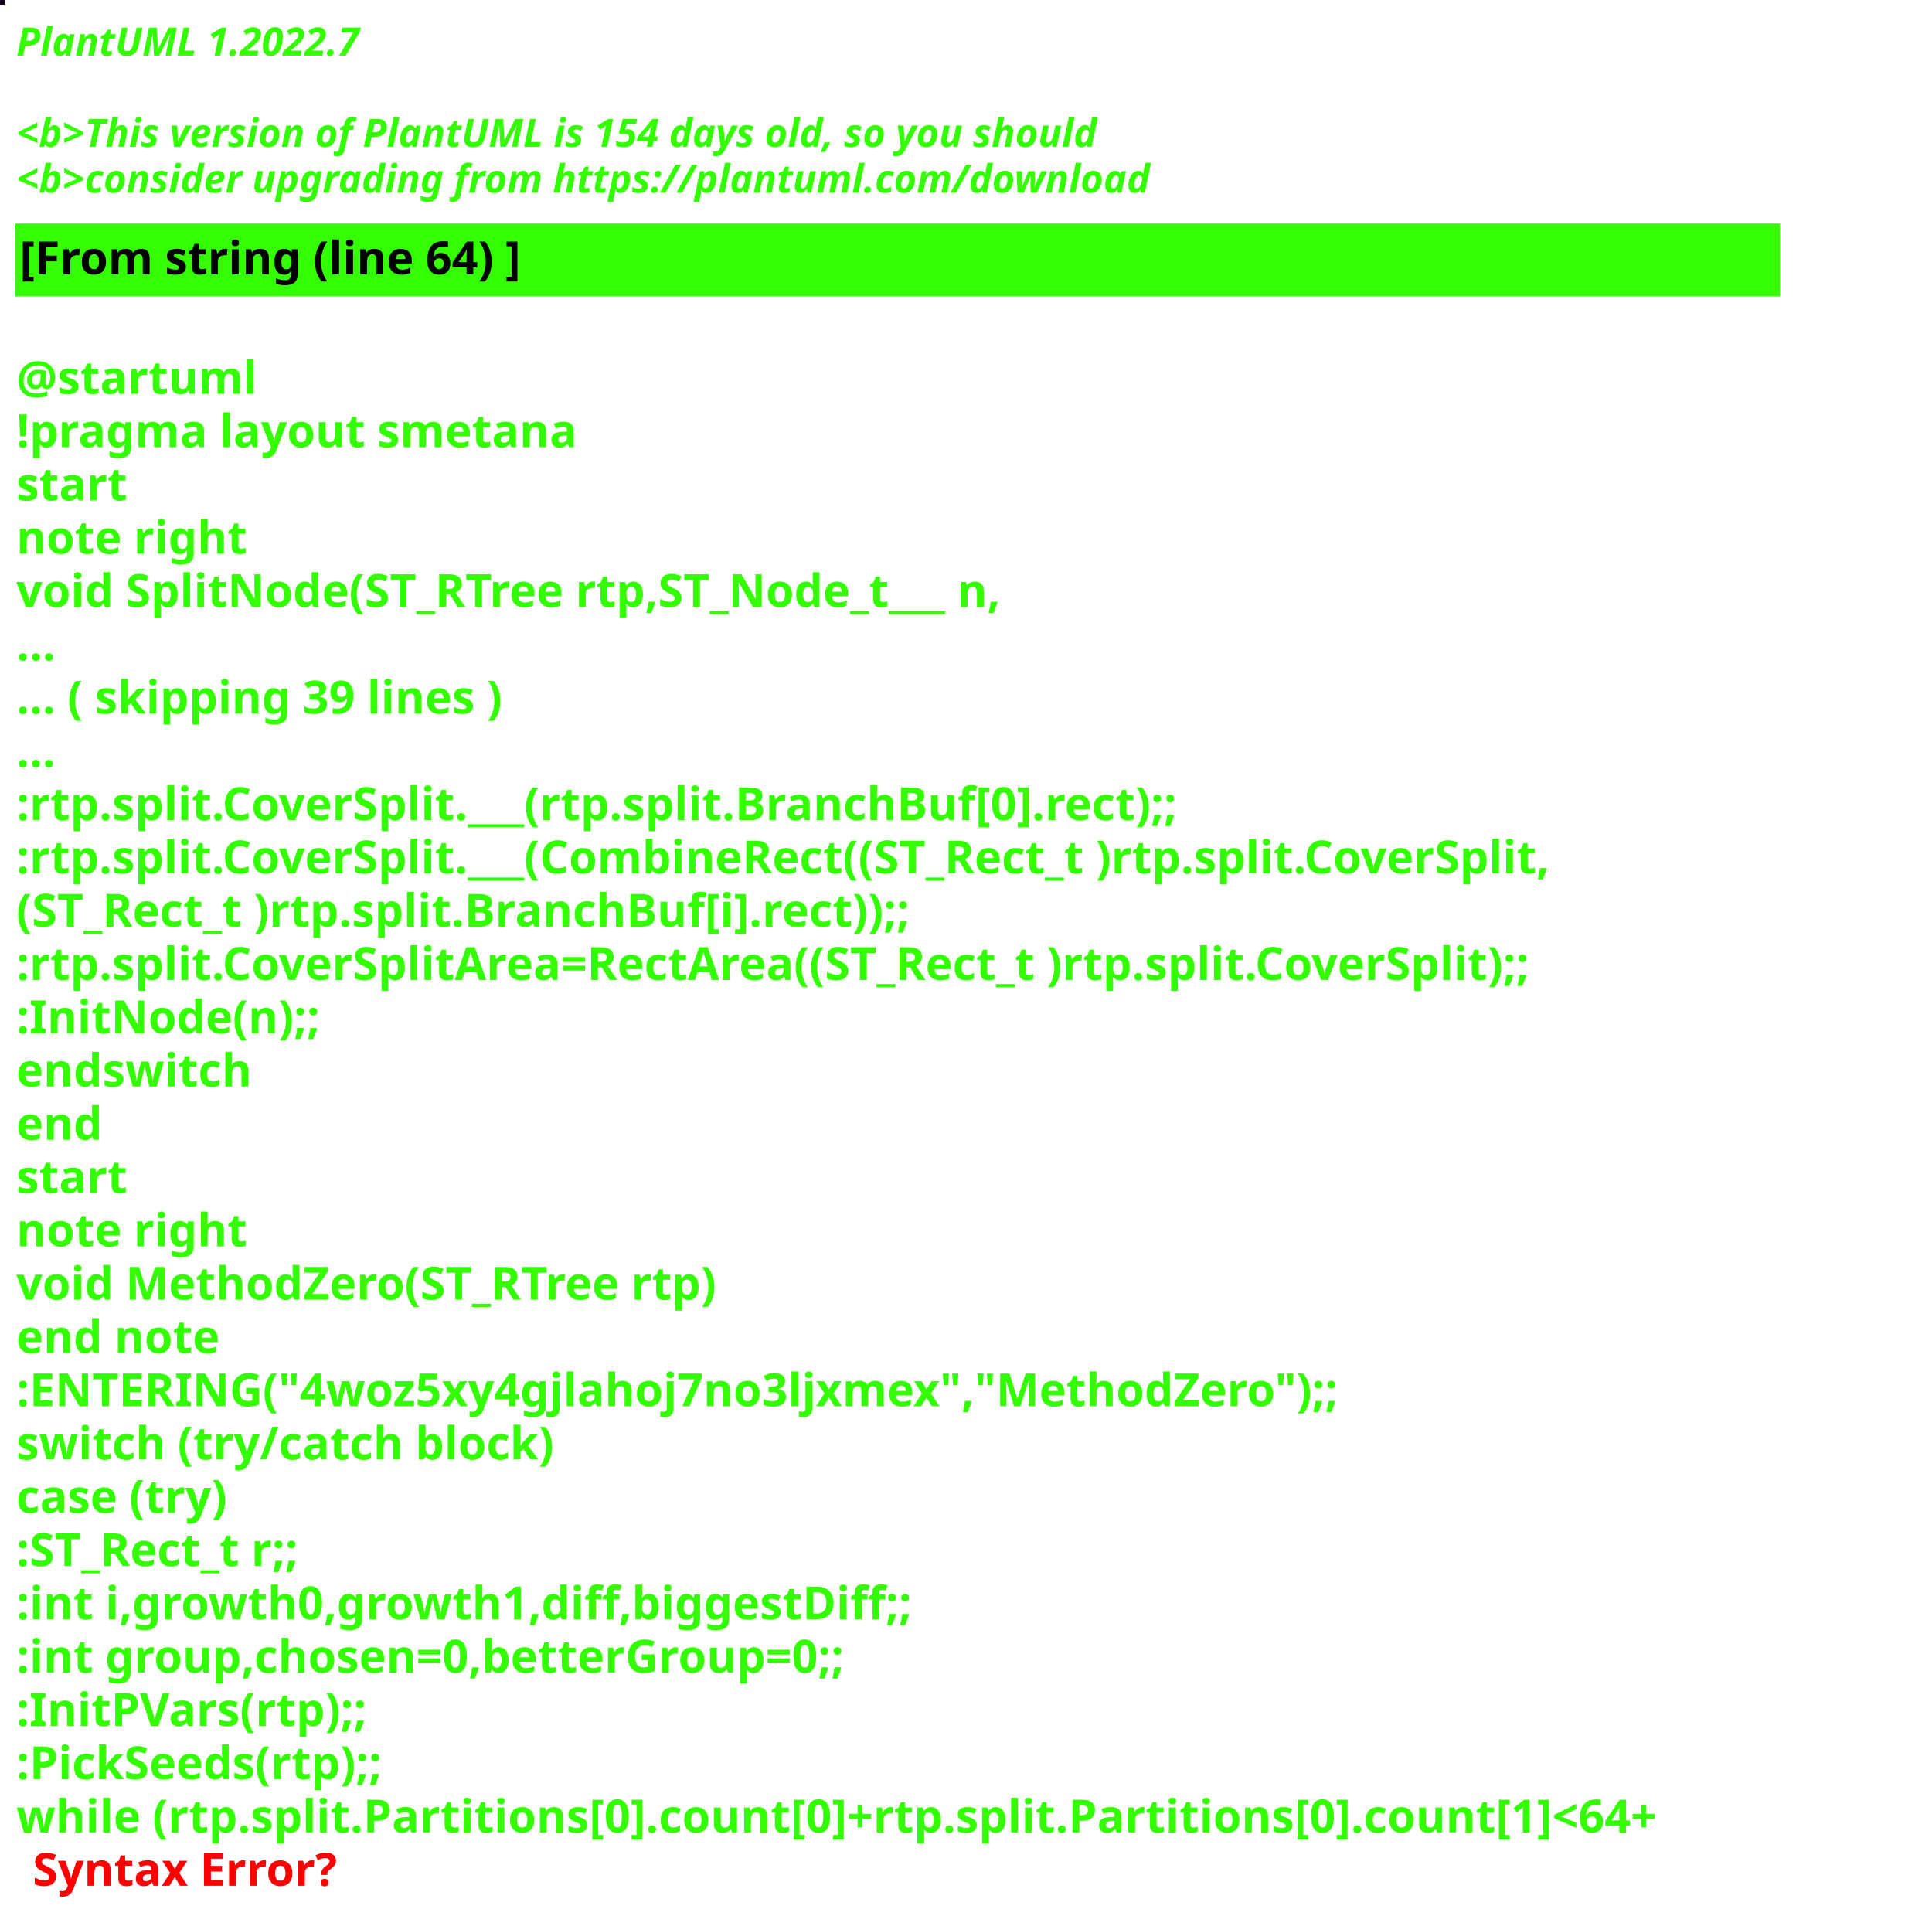
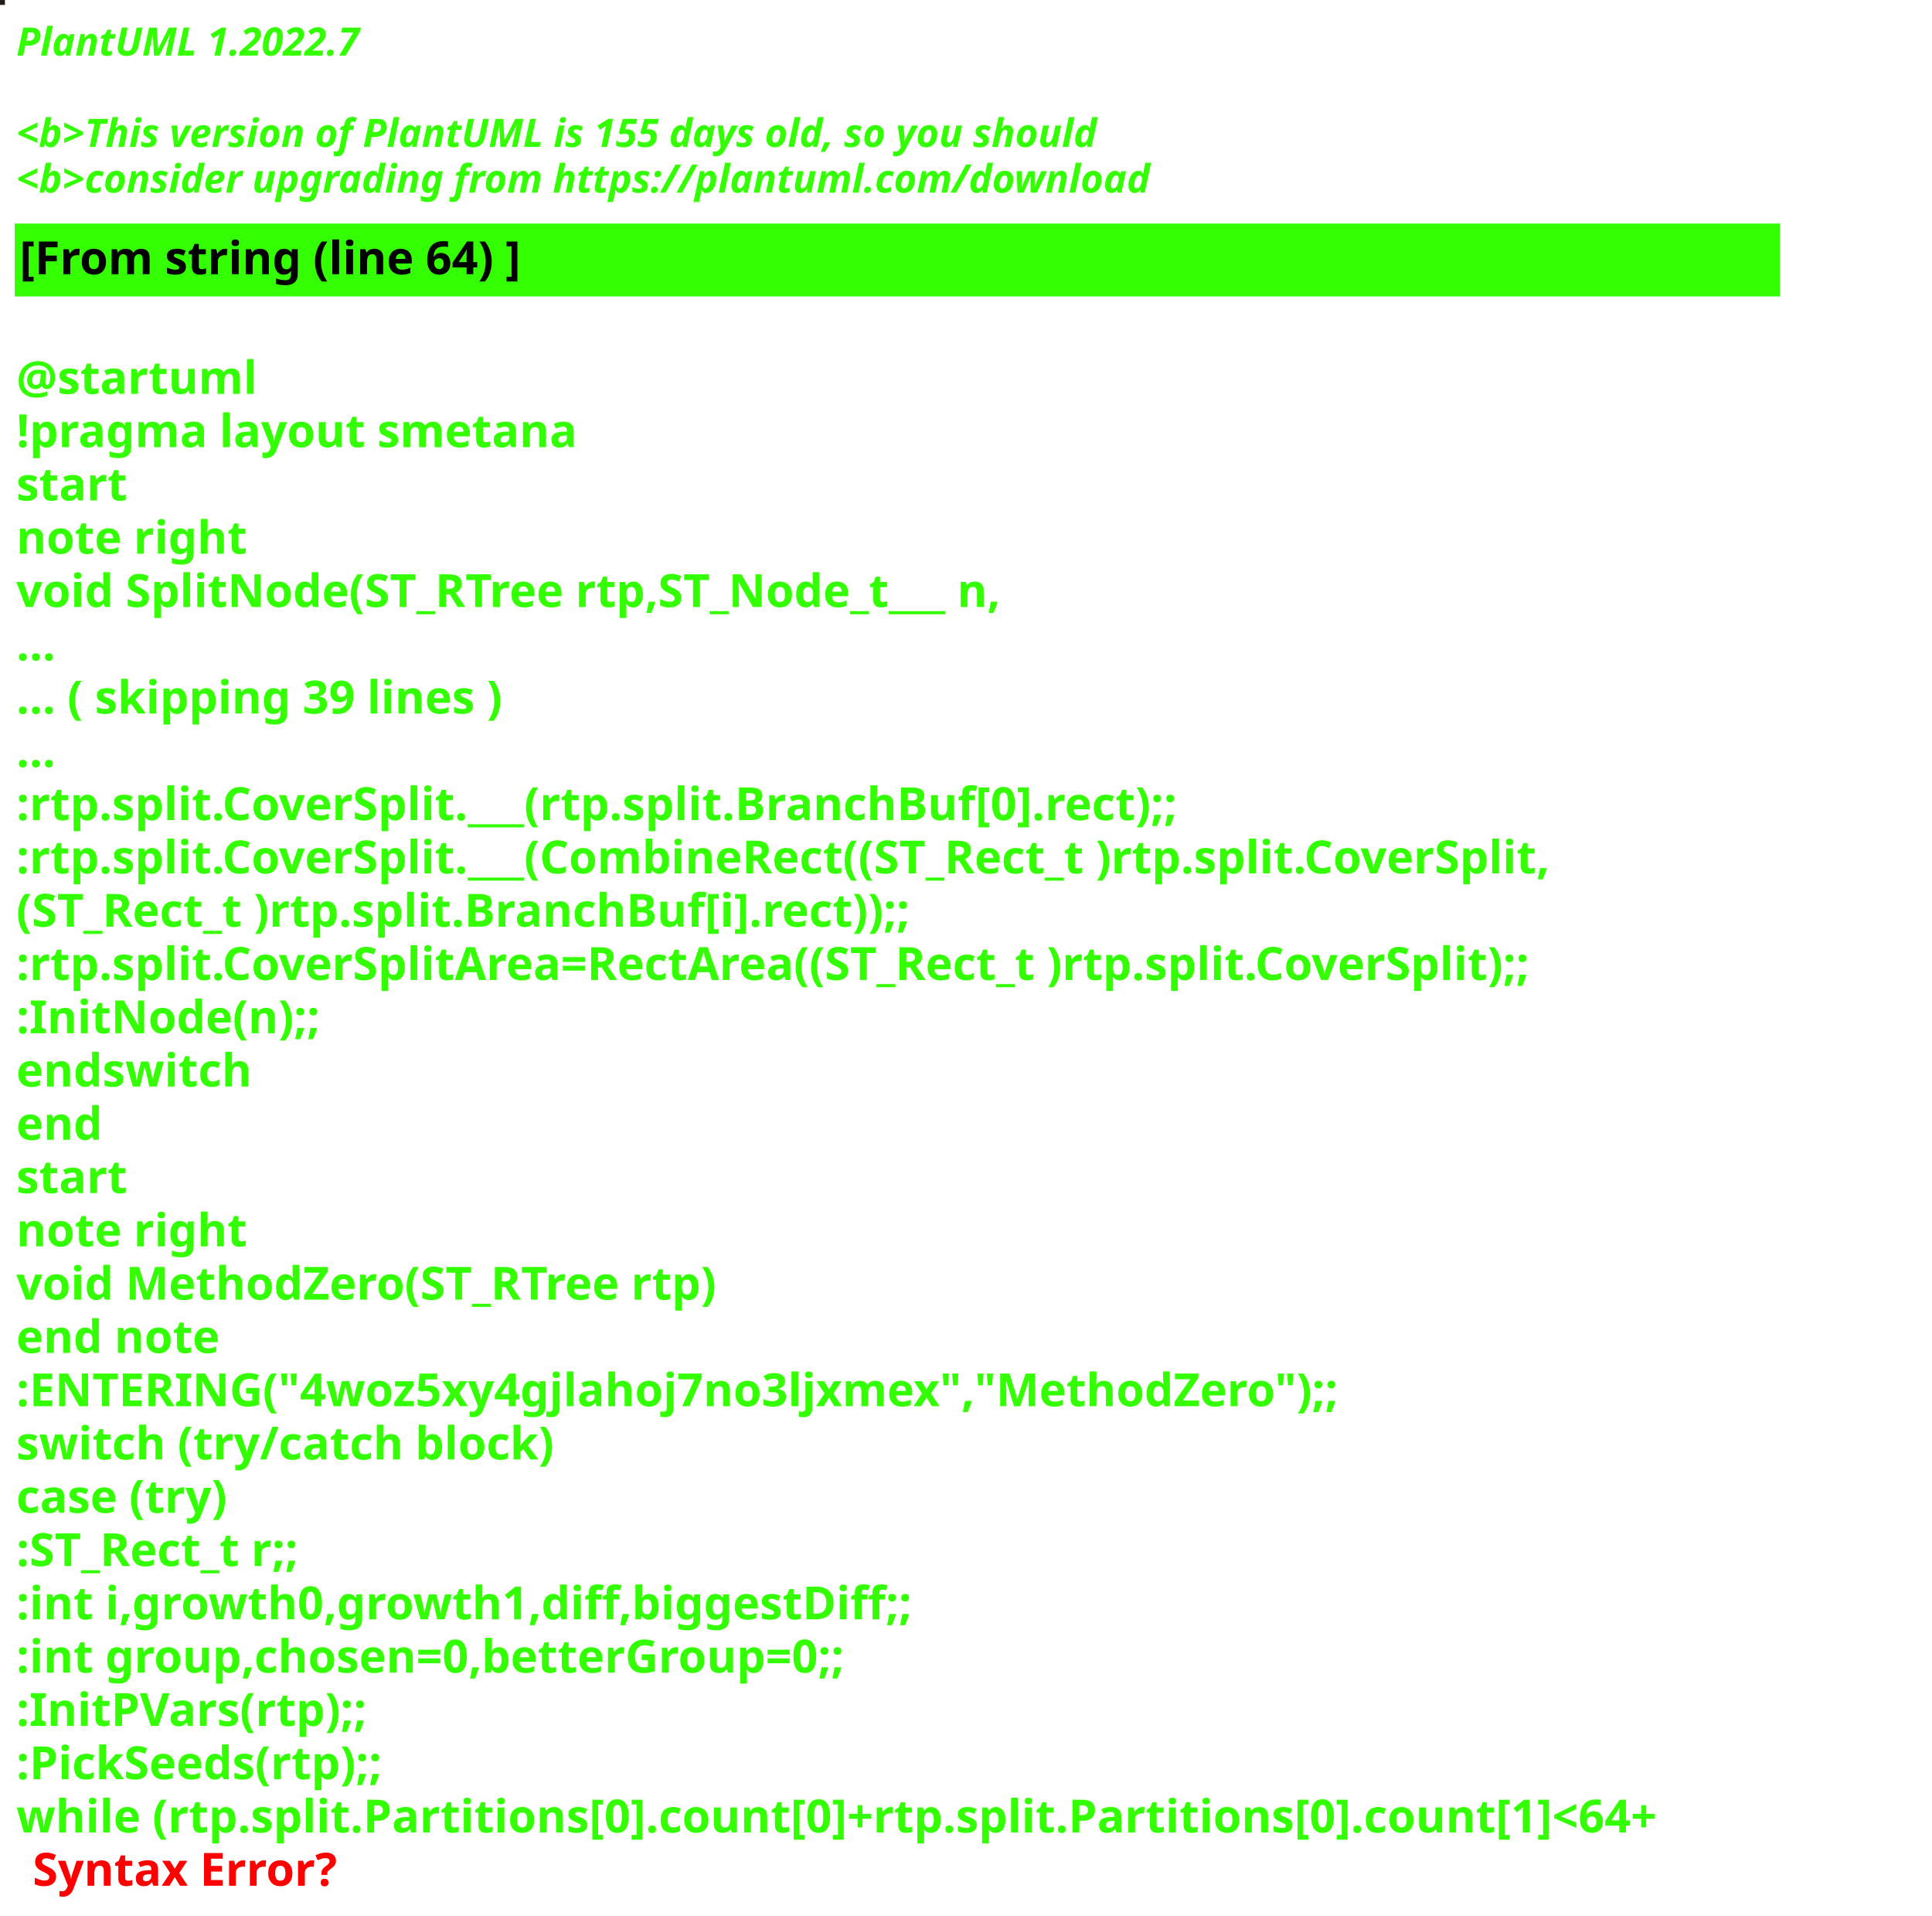
<svg xmlns="http://www.w3.org/2000/svg" contentStyleType="text/css" height="586px" preserveAspectRatio="none" style="width:591px;height:586px;background:#000000;" version="1.1" viewBox="0 0 591 586" width="591px" zoomAndPan="magnify">
  <defs />
  <g>
-     <rect fill="#18091E" height="1" style="stroke:#18091E;stroke-width:1.0;" width="1" x="0" y="0" />
+     <rect fill="#271B18" height="1" style="stroke:#271B18;stroke-width:1.0;" width="1" x="0" y="0" />
    <text fill="#33FF02" font-family="sans-serif" font-size="12" font-style="italic" font-weight="bold" lengthAdjust="spacing" textLength="127" x="5" y="17">PlantUML 1.2022.7</text>
    <text fill="#33FF02" font-family="sans-serif" font-size="12" font-style="italic" font-weight="bold" lengthAdjust="spacing" textLength="4" x="5" y="30.969"> </text>
-     <text fill="#33FF02" font-family="sans-serif" font-size="12" font-style="italic" font-weight="bold" lengthAdjust="spacing" textLength="399" x="5" y="44.938">&lt;b&gt;This version of PlantUML is 154 days old, so you should</text>
+     <text fill="#33FF02" font-family="sans-serif" font-size="12" font-style="italic" font-weight="bold" lengthAdjust="spacing" textLength="399" x="5" y="44.938">&lt;b&gt;This version of PlantUML is 155 days old, so you should</text>
    <text fill="#33FF02" font-family="sans-serif" font-size="12" font-style="italic" font-weight="bold" lengthAdjust="spacing" textLength="408" x="5" y="58.906">&lt;b&gt;consider upgrading from https://plantuml.com/download</text>
    <rect fill="#33FF02" height="21.297" style="stroke:#33FF02;stroke-width:1.0;" width="539" x="5" y="68.875" />
    <text fill="#000000" font-family="sans-serif" font-size="14" font-weight="bold" lengthAdjust="spacing" textLength="178" x="6" y="83.875">[From string (line 64) ]</text>
    <text fill="#33FF02" font-family="sans-serif" font-size="14" font-weight="bold" lengthAdjust="spacing" textLength="5" x="5" y="104.172"> </text>
    <text fill="#33FF02" font-family="sans-serif" font-size="14" font-weight="bold" lengthAdjust="spacing" textLength="79" x="5" y="120.469">@startuml</text>
    <text fill="#33FF02" font-family="sans-serif" font-size="14" font-weight="bold" lengthAdjust="spacing" textLength="190" x="5" y="136.766">!pragma layout smetana</text>
    <text fill="#33FF02" font-family="sans-serif" font-size="14" font-weight="bold" lengthAdjust="spacing" textLength="37" x="5" y="153.062">start</text>
    <text fill="#33FF02" font-family="sans-serif" font-size="14" font-weight="bold" lengthAdjust="spacing" textLength="78" x="5" y="169.359">note right</text>
    <text fill="#33FF02" font-family="sans-serif" font-size="14" font-weight="bold" lengthAdjust="spacing" textLength="348" x="5" y="185.656">void SplitNode(ST_RTree rtp,ST_Node_t___ n,</text>
    <text fill="#33FF02" font-family="sans-serif" font-size="14" font-weight="bold" lengthAdjust="spacing" textLength="15" x="5" y="201.953">...</text>
    <text fill="#33FF02" font-family="sans-serif" font-size="14" font-weight="bold" lengthAdjust="spacing" textLength="175" x="5" y="218.25">... ( skipping 39 lines )</text>
    <text fill="#33FF02" font-family="sans-serif" font-size="14" font-weight="bold" lengthAdjust="spacing" textLength="15" x="5" y="234.547">...</text>
    <text fill="#33FF02" font-family="sans-serif" font-size="14" font-weight="bold" lengthAdjust="spacing" textLength="409" x="5" y="250.844">:rtp.split.CoverSplit.___(rtp.split.BranchBuf[0].rect);;</text>
    <text fill="#33FF02" font-family="sans-serif" font-size="14" font-weight="bold" lengthAdjust="spacing" textLength="539" x="5" y="267.141">:rtp.split.CoverSplit.___(CombineRect((ST_Rect_t )rtp.split.CoverSplit,</text>
    <text fill="#33FF02" font-family="sans-serif" font-size="14" font-weight="bold" lengthAdjust="spacing" textLength="316" x="5" y="283.438">(ST_Rect_t )rtp.split.BranchBuf[i].rect));;</text>
    <text fill="#33FF02" font-family="sans-serif" font-size="14" font-weight="bold" lengthAdjust="spacing" textLength="537" x="5" y="299.734">:rtp.split.CoverSplitArea=RectArea((ST_Rect_t )rtp.split.CoverSplit);;</text>
    <text fill="#33FF02" font-family="sans-serif" font-size="14" font-weight="bold" lengthAdjust="spacing" textLength="105" x="5" y="316.031">:InitNode(n);;</text>
    <text fill="#33FF02" font-family="sans-serif" font-size="14" font-weight="bold" lengthAdjust="spacing" textLength="82" x="5" y="332.328">endswitch</text>
    <text fill="#33FF02" font-family="sans-serif" font-size="14" font-weight="bold" lengthAdjust="spacing" textLength="30" x="5" y="348.625">end</text>
    <text fill="#33FF02" font-family="sans-serif" font-size="14" font-weight="bold" lengthAdjust="spacing" textLength="37" x="5" y="364.922">start</text>
    <text fill="#33FF02" font-family="sans-serif" font-size="14" font-weight="bold" lengthAdjust="spacing" textLength="78" x="5" y="381.219">note right</text>
    <text fill="#33FF02" font-family="sans-serif" font-size="14" font-weight="bold" lengthAdjust="spacing" textLength="249" x="5" y="397.516">void MethodZero(ST_RTree rtp)</text>
    <text fill="#33FF02" font-family="sans-serif" font-size="14" font-weight="bold" lengthAdjust="spacing" textLength="71" x="5" y="413.812">end note</text>
    <text fill="#33FF02" font-family="sans-serif" font-size="14" font-weight="bold" lengthAdjust="spacing" textLength="458" x="5" y="430.109">:ENTERING("4woz5xy4gjlahoj7no3ljxmex","MethodZero");;</text>
    <text fill="#33FF02" font-family="sans-serif" font-size="14" font-weight="bold" lengthAdjust="spacing" textLength="186" x="5" y="446.406">switch (try/catch block)</text>
    <text fill="#33FF02" font-family="sans-serif" font-size="14" font-weight="bold" lengthAdjust="spacing" textLength="76" x="5" y="462.703">case (try)</text>
    <text fill="#33FF02" font-family="sans-serif" font-size="14" font-weight="bold" lengthAdjust="spacing" textLength="105" x="5" y="479">:ST_Rect_t r;;</text>
    <text fill="#33FF02" font-family="sans-serif" font-size="14" font-weight="bold" lengthAdjust="spacing" textLength="313" x="5" y="495.297">:int i,growth0,growth1,diff,biggestDiff;;</text>
    <text fill="#33FF02" font-family="sans-serif" font-size="14" font-weight="bold" lengthAdjust="spacing" textLength="300" x="5" y="511.594">:int group,chosen=0,betterGroup=0;;</text>
    <text fill="#33FF02" font-family="sans-serif" font-size="14" font-weight="bold" lengthAdjust="spacing" textLength="123" x="5" y="527.891">:InitPVars(rtp);;</text>
    <text fill="#33FF02" font-family="sans-serif" font-size="14" font-weight="bold" lengthAdjust="spacing" textLength="134" x="5" y="544.188">:PickSeeds(rtp);;</text>
    <text fill="#33FF02" font-family="sans-serif" font-size="14" font-weight="bold" lengthAdjust="spacing" text-decoration="wavy underline" textLength="579" x="5" y="560.484">while (rtp.split.Partitions[0].count[0]+rtp.split.Partitions[0].count[1]&lt;64+</text>
    <text fill="#FF0000" font-family="sans-serif" font-size="14" font-weight="bold" lengthAdjust="spacing" textLength="106" x="10" y="576.781">Syntax Error?</text>
  </g>
</svg>
